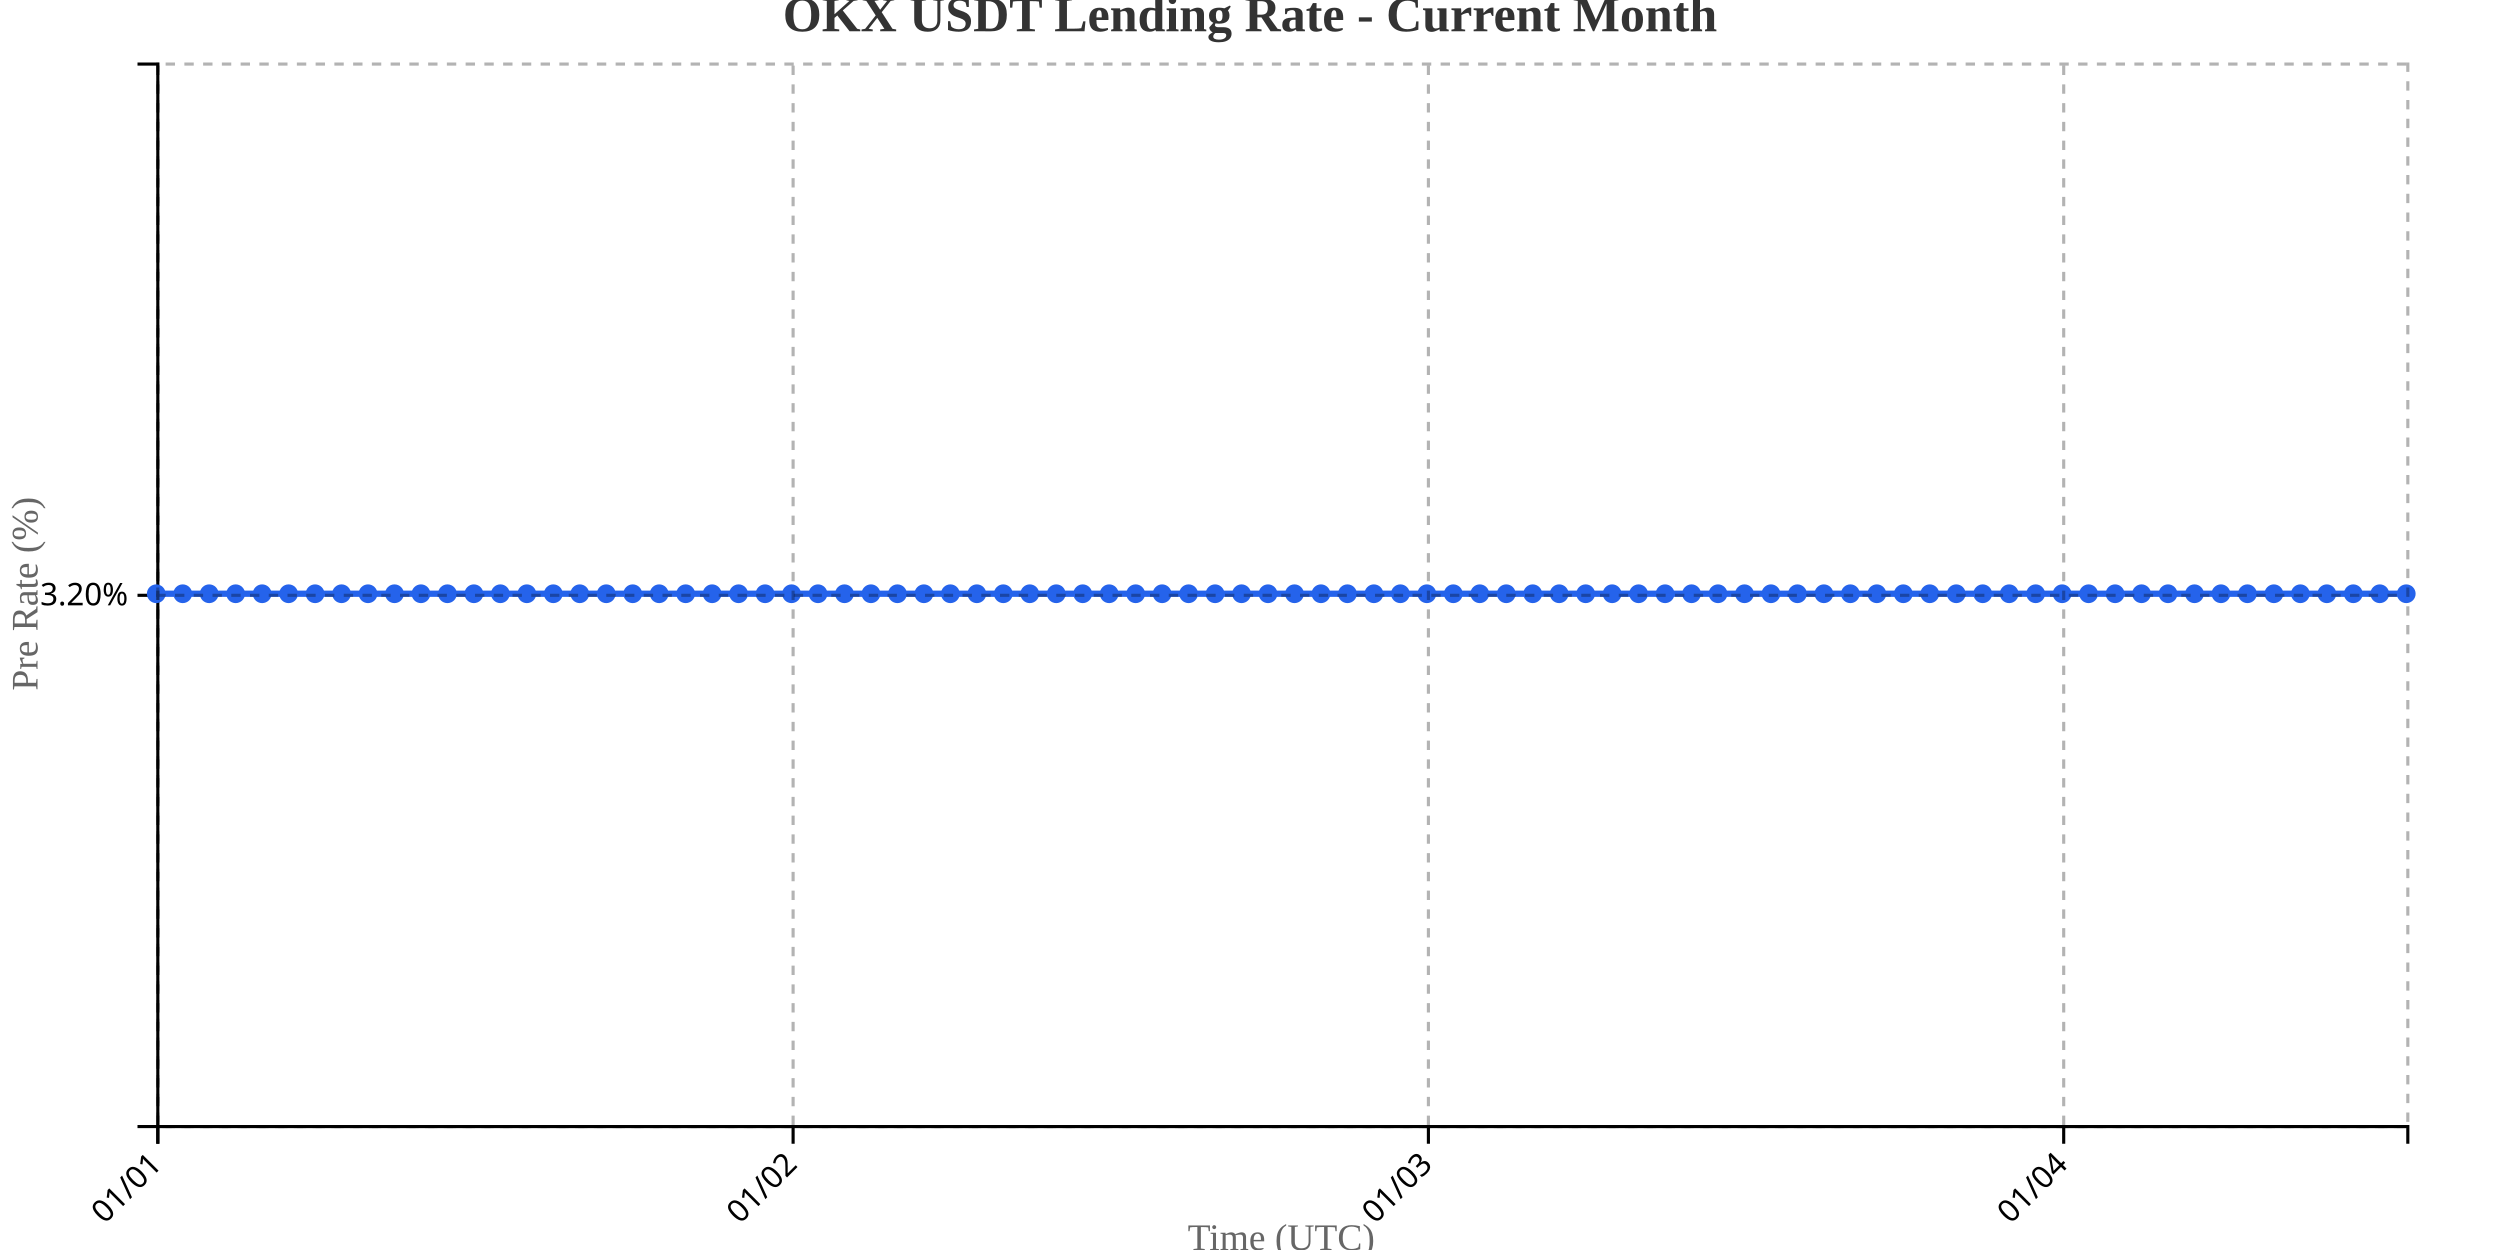
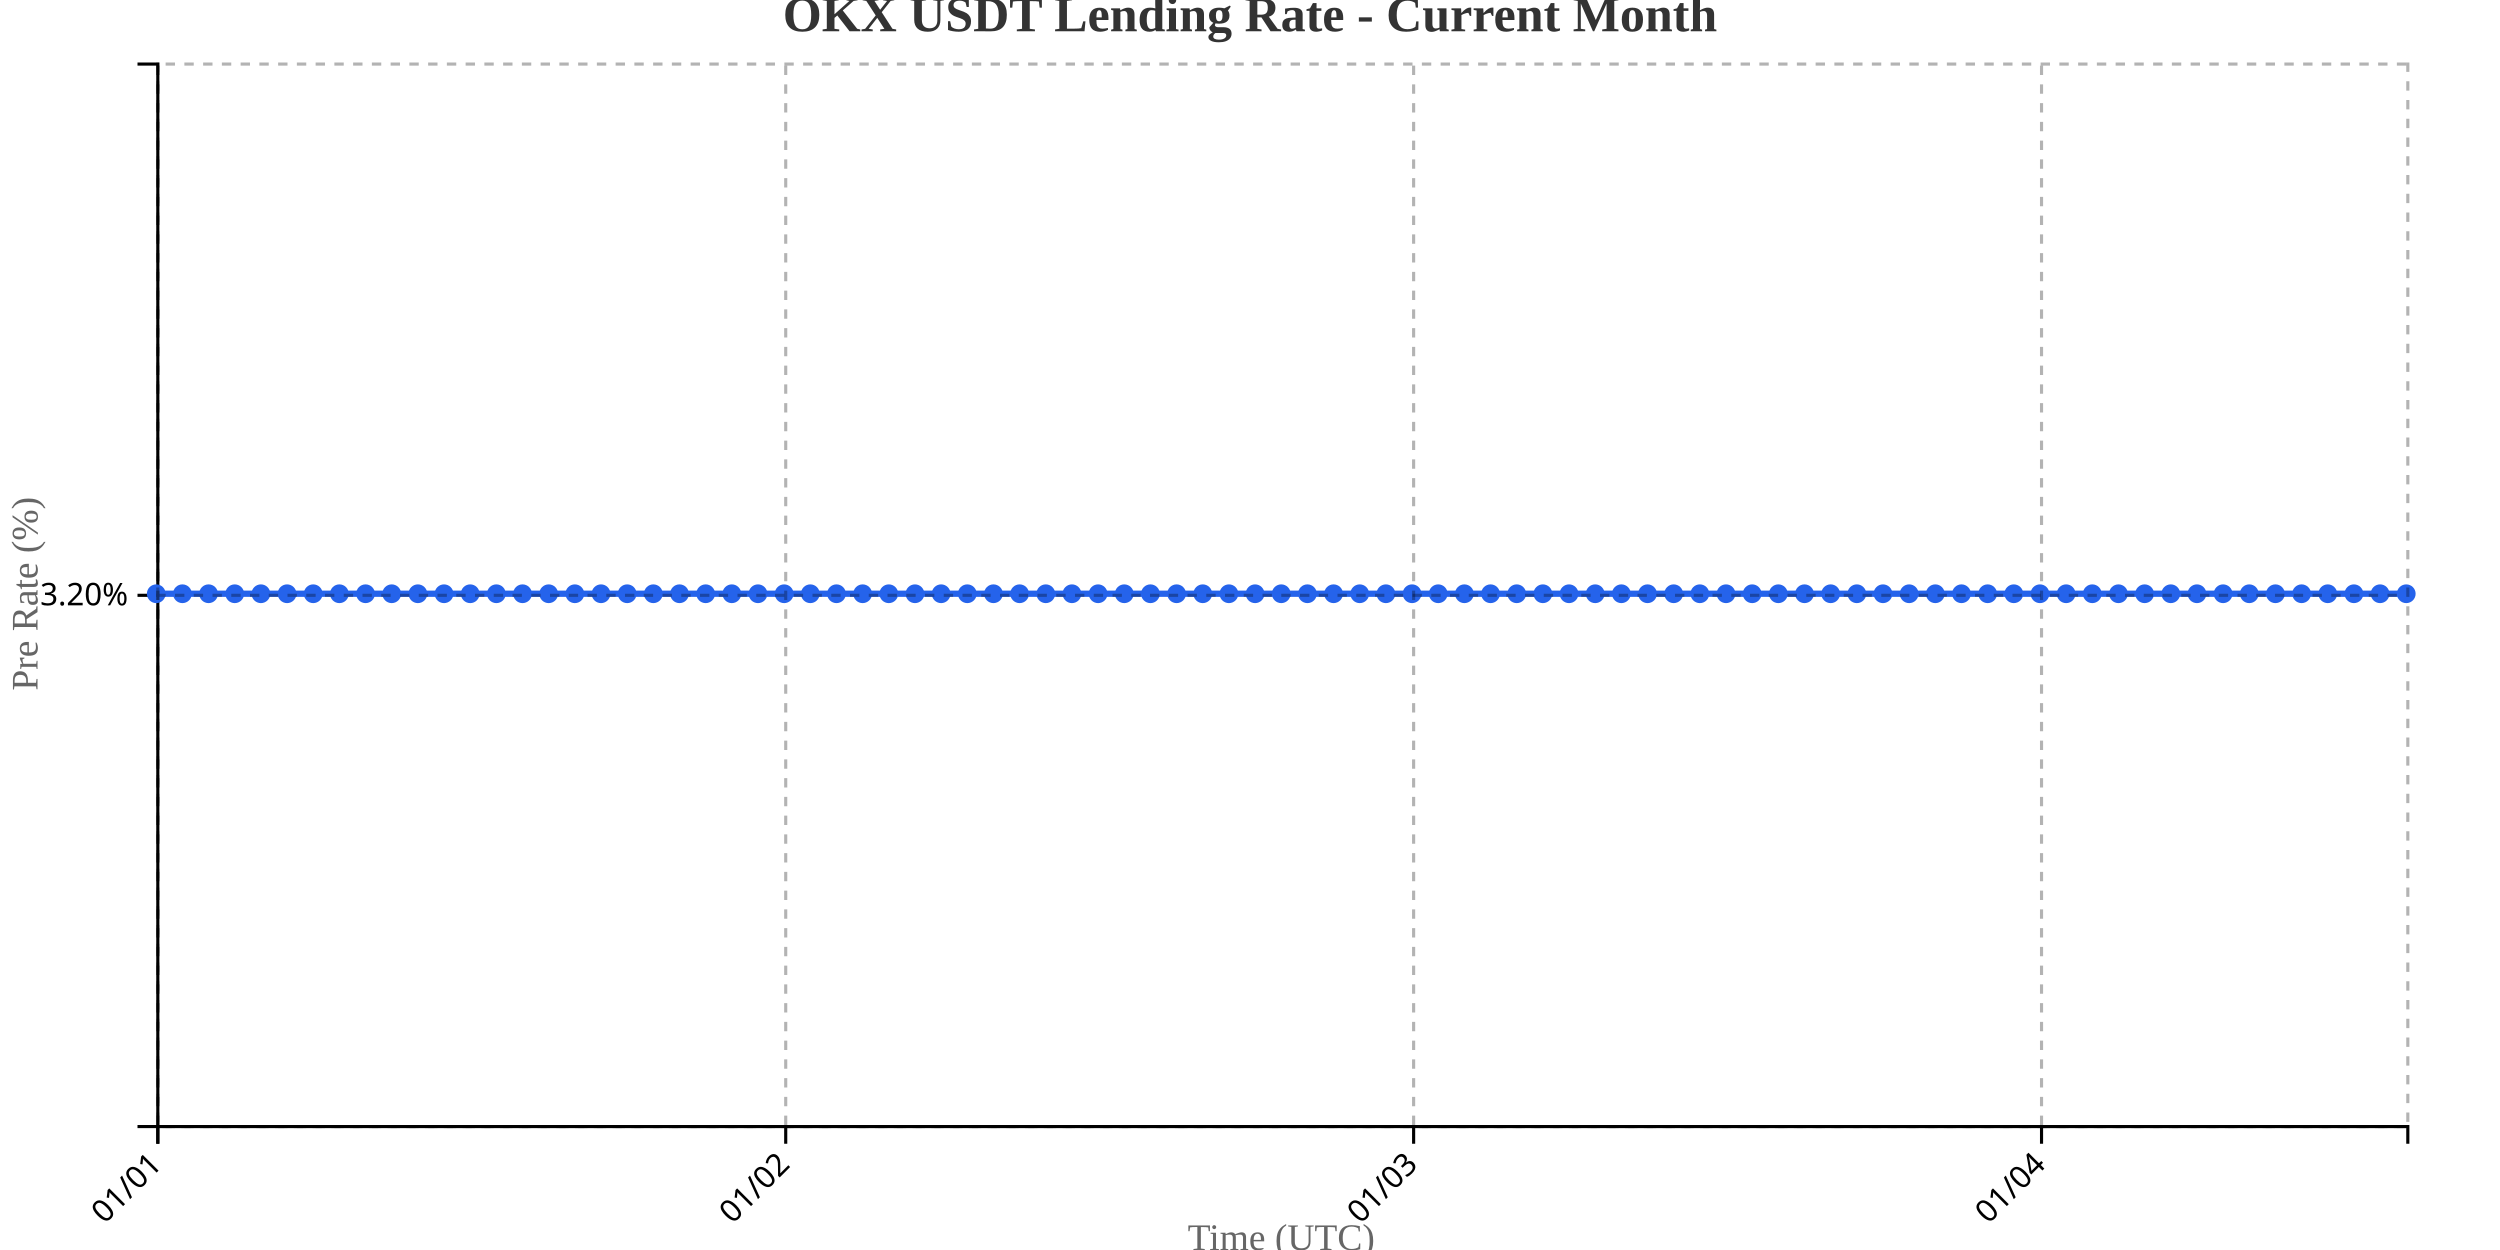
<svg xmlns="http://www.w3.org/2000/svg" width="800" height="400">
  <g transform="translate(50,20)">
    <g transform="translate(0,340)" fill="none" font-size="10" font-family="sans-serif" text-anchor="middle">
      <path class="domain" stroke="currentColor" d="M0.5,6V0.5H720.5V6" />
      <g class="tick" opacity="1" transform="translate(0.5,0)">
        <line stroke="currentColor" y2="6" />
        <text fill="currentColor" y="9" dy=".15em" style="text-anchor: end;" dx="-.8em" transform="rotate(-45)">01/01</text>
      </g>
-       <g class="tick" opacity="1" transform="translate(203.7941,0)">
+       <g class="tick" opacity="1" transform="translate(201.4302,0)">
        <line stroke="currentColor" y2="6" />
        <text fill="currentColor" y="9" dy=".15em" style="text-anchor: end;" dx="-.8em" transform="rotate(-45)">01/02</text>
      </g>
-       <g class="tick" opacity="1" transform="translate(407.0882,0)">
+       <g class="tick" opacity="1" transform="translate(402.3605,0)">
        <line stroke="currentColor" y2="6" />
        <text fill="currentColor" y="9" dy=".15em" style="text-anchor: end;" dx="-.8em" transform="rotate(-45)">01/03</text>
      </g>
-       <g class="tick" opacity="1" transform="translate(610.3824,0)">
+       <g class="tick" opacity="1" transform="translate(603.2907,0)">
        <line stroke="currentColor" y2="6" />
        <text fill="currentColor" y="9" dy=".15em" style="text-anchor: end;" dx="-.8em" transform="rotate(-45)">01/04</text>
      </g>
    </g>
    <g fill="none" font-size="10" font-family="sans-serif" text-anchor="end">
      <path class="domain" stroke="currentColor" d="M-6,340.5H0.5V0.5H-6" />
      <g class="tick" opacity="1" transform="translate(0,170.5)">
        <line stroke="currentColor" x2="-6" />
        <text fill="currentColor" x="-9" dy="0.32em">3.20%</text>
      </g>
    </g>
    <text transform="rotate(-90)" y="-50" x="-170" dy="1em" style="text-anchor: middle; font-size: 12px; fill: #666;">Pre Rate (%)</text>
    <text transform="translate(360, 380)" style="text-anchor: middle; font-size: 12px; fill: #666;">Time (UTC)</text>
-     <path fill="none" stroke="#2563eb" stroke-width="2" d="M0,170C2.824,170,5.647,170,8.471,170C11.294,170,14.118,170,16.941,170C19.765,170,22.588,170,25.412,170C28.235,170,31.059,170,33.882,170C36.706,170,39.529,170,42.353,170C45.176,170,48,170,50.824,170C53.647,170,56.471,170,59.294,170C62.118,170,64.941,170,67.765,170C70.588,170,73.412,170,76.235,170C79.059,170,81.882,170,84.706,170C87.529,170,90.353,170,93.176,170C96,170,98.824,170,101.647,170C104.471,170,107.294,170,110.118,170C112.941,170,115.765,170,118.588,170C121.412,170,124.235,170,127.059,170C129.882,170,132.706,170,135.529,170C138.353,170,141.176,170,144,170C146.824,170,149.647,170,152.471,170C155.294,170,158.118,170,160.941,170C163.765,170,166.588,170,169.412,170C172.235,170,175.059,170,177.882,170C180.706,170,183.529,170,186.353,170C189.176,170,192,170,194.824,170C197.647,170,200.471,170,203.294,170C206.118,170,208.941,170,211.765,170C214.588,170,217.412,170,220.235,170C223.059,170,225.882,170,228.706,170C231.529,170,234.353,170,237.176,170C240,170,242.824,170,245.647,170C248.471,170,251.294,170,254.118,170C256.941,170,259.765,170,262.588,170C265.412,170,268.235,170,271.059,170C273.882,170,276.706,170,279.529,170C282.353,170,285.176,170,288,170C290.824,170,293.647,170,296.471,170C299.294,170,302.118,170,304.941,170C307.765,170,310.588,170,313.412,170C316.235,170,319.059,170,321.882,170C324.706,170,327.529,170,330.353,170C333.176,170,336,170,338.824,170C341.647,170,344.471,170,347.294,170C350.118,170,352.941,170,355.765,170C358.588,170,361.412,170,364.235,170C367.059,170,369.882,170,372.706,170C375.529,170,378.353,170,381.176,170C384,170,386.824,170,389.647,170C392.471,170,395.294,170,398.118,170C400.941,170,403.765,170,406.588,170C409.412,170,412.235,170,415.059,170C417.882,170,420.706,170,423.529,170C426.353,170,429.176,170,432,170C434.824,170,437.647,170,440.471,170C443.294,170,446.118,170,448.941,170C451.765,170,454.588,170,457.412,170C460.235,170,463.059,170,465.882,170C468.706,170,471.529,170,474.353,170C477.176,170,480,170,482.824,170C485.647,170,488.471,170,491.294,170C494.118,170,496.941,170,499.765,170C502.588,170,505.412,170,508.235,170C511.059,170,513.882,170,516.706,170C519.529,170,522.353,170,525.176,170C528,170,530.824,170,533.647,170C536.471,170,539.294,170,542.118,170C544.941,170,547.765,170,550.588,170C553.412,170,556.235,170,559.059,170C561.882,170,564.706,170,567.529,170C570.353,170,573.176,170,576,170C578.824,170,581.647,170,584.471,170C587.294,170,590.118,170,592.941,170C595.765,170,598.588,170,601.412,170C604.235,170,607.059,170,609.882,170C612.706,170,615.529,170,618.353,170C621.176,170,624,170,626.824,170C629.647,170,632.471,170,635.294,170C638.118,170,640.941,170,643.765,170C646.588,170,649.412,170,652.235,170C655.059,170,657.882,170,660.706,170C663.529,170,666.353,170,669.176,170C672,170,674.824,170,677.647,170C680.471,170,683.294,170,686.118,170C688.941,170,691.765,170,694.588,170C697.412,170,700.235,170,703.059,170C705.882,170,708.706,170,711.529,170C714.353,170,717.176,170,720,170" />
+     <path fill="none" stroke="#2563eb" stroke-width="2" d="M0,170C2.791,170,5.581,170,8.372,170C11.163,170,13.953,170,16.744,170C19.535,170,22.326,170,25.116,170C27.907,170,30.698,170,33.488,170C36.279,170,39.07,170,41.86,170C44.651,170,47.442,170,50.233,170C53.023,170,55.814,170,58.605,170C61.395,170,64.186,170,66.977,170C69.767,170,72.558,170,75.349,170C78.14,170,80.93,170,83.721,170C86.512,170,89.302,170,92.093,170C94.884,170,97.674,170,100.465,170C103.256,170,106.047,170,108.837,170C111.628,170,114.419,170,117.209,170C120,170,122.791,170,125.581,170C128.372,170,131.163,170,133.953,170C136.744,170,139.535,170,142.326,170C145.116,170,147.907,170,150.698,170C153.488,170,156.279,170,159.07,170C161.86,170,164.651,170,167.442,170C170.233,170,173.023,170,175.814,170C178.605,170,181.395,170,184.186,170C186.977,170,189.767,170,192.558,170C195.349,170,198.14,170,200.93,170C203.721,170,206.512,170,209.302,170C212.093,170,214.884,170,217.674,170C220.465,170,223.256,170,226.047,170C228.837,170,231.628,170,234.419,170C237.209,170,240,170,242.791,170C245.581,170,248.372,170,251.163,170C253.953,170,256.744,170,259.535,170C262.326,170,265.116,170,267.907,170C270.698,170,273.488,170,276.279,170C279.07,170,281.86,170,284.651,170C287.442,170,290.233,170,293.023,170C295.814,170,298.605,170,301.395,170C304.186,170,306.977,170,309.767,170C312.558,170,315.349,170,318.14,170C320.93,170,323.721,170,326.512,170C329.302,170,332.093,170,334.884,170C337.674,170,340.465,170,343.256,170C346.047,170,348.837,170,351.628,170C354.419,170,357.209,170,360,170C362.791,170,365.581,170,368.372,170C371.163,170,373.953,170,376.744,170C379.535,170,382.326,170,385.116,170C387.907,170,390.698,170,393.488,170C396.279,170,399.07,170,401.86,170C404.651,170,407.442,170,410.233,170C413.023,170,415.814,170,418.605,170C421.395,170,424.186,170,426.977,170C429.767,170,432.558,170,435.349,170C438.14,170,440.93,170,443.721,170C446.512,170,449.302,170,452.093,170C454.884,170,457.674,170,460.465,170C463.256,170,466.047,170,468.837,170C471.628,170,474.419,170,477.209,170C480,170,482.791,170,485.581,170C488.372,170,491.163,170,493.953,170C496.744,170,499.535,170,502.326,170C505.116,170,507.907,170,510.698,170C513.488,170,516.279,170,519.07,170C521.86,170,524.651,170,527.442,170C530.233,170,533.023,170,535.814,170C538.605,170,541.395,170,544.186,170C546.977,170,549.767,170,552.558,170C555.349,170,558.14,170,560.93,170C563.721,170,566.512,170,569.302,170C572.093,170,574.884,170,577.674,170C580.465,170,583.256,170,586.047,170C588.837,170,591.628,170,594.419,170C597.209,170,600,170,602.791,170C605.581,170,608.372,170,611.163,170C613.953,170,616.744,170,619.535,170C622.326,170,625.116,170,627.907,170C630.698,170,633.488,170,636.279,170C639.07,170,641.86,170,644.651,170C647.442,170,650.233,170,653.023,170C655.814,170,658.605,170,661.395,170C664.186,170,666.977,170,669.767,170C672.558,170,675.349,170,678.14,170C680.93,170,683.721,170,686.512,170C689.302,170,692.093,170,694.884,170C697.674,170,700.465,170,703.256,170C706.047,170,708.837,170,711.628,170C714.419,170,717.209,170,720,170" />
    <circle class="dot" cx="0" cy="170" r="3" fill="#2563eb" />
-     <circle class="dot" cx="8.471" cy="170" r="3" fill="#2563eb" />
-     <circle class="dot" cx="16.941" cy="170" r="3" fill="#2563eb" />
-     <circle class="dot" cx="25.412" cy="170" r="3" fill="#2563eb" />
-     <circle class="dot" cx="33.882" cy="170" r="3" fill="#2563eb" />
-     <circle class="dot" cx="42.353" cy="170" r="3" fill="#2563eb" />
-     <circle class="dot" cx="50.824" cy="170" r="3" fill="#2563eb" />
-     <circle class="dot" cx="59.294" cy="170" r="3" fill="#2563eb" />
-     <circle class="dot" cx="67.765" cy="170" r="3" fill="#2563eb" />
-     <circle class="dot" cx="76.235" cy="170" r="3" fill="#2563eb" />
-     <circle class="dot" cx="84.706" cy="170" r="3" fill="#2563eb" />
-     <circle class="dot" cx="93.176" cy="170" r="3" fill="#2563eb" />
-     <circle class="dot" cx="101.647" cy="170" r="3" fill="#2563eb" />
-     <circle class="dot" cx="110.118" cy="170" r="3" fill="#2563eb" />
-     <circle class="dot" cx="118.588" cy="170" r="3" fill="#2563eb" />
-     <circle class="dot" cx="127.059" cy="170" r="3" fill="#2563eb" />
-     <circle class="dot" cx="135.529" cy="170" r="3" fill="#2563eb" />
-     <circle class="dot" cx="144" cy="170" r="3" fill="#2563eb" />
-     <circle class="dot" cx="152.471" cy="170" r="3" fill="#2563eb" />
-     <circle class="dot" cx="160.941" cy="170" r="3" fill="#2563eb" />
-     <circle class="dot" cx="169.412" cy="170" r="3" fill="#2563eb" />
-     <circle class="dot" cx="177.882" cy="170" r="3" fill="#2563eb" />
-     <circle class="dot" cx="186.353" cy="170" r="3" fill="#2563eb" />
-     <circle class="dot" cx="194.824" cy="170" r="3" fill="#2563eb" />
-     <circle class="dot" cx="203.294" cy="170" r="3" fill="#2563eb" />
-     <circle class="dot" cx="211.765" cy="170" r="3" fill="#2563eb" />
-     <circle class="dot" cx="220.235" cy="170" r="3" fill="#2563eb" />
-     <circle class="dot" cx="228.706" cy="170" r="3" fill="#2563eb" />
-     <circle class="dot" cx="237.176" cy="170" r="3" fill="#2563eb" />
-     <circle class="dot" cx="245.647" cy="170" r="3" fill="#2563eb" />
-     <circle class="dot" cx="254.118" cy="170" r="3" fill="#2563eb" />
-     <circle class="dot" cx="262.588" cy="170" r="3" fill="#2563eb" />
-     <circle class="dot" cx="271.059" cy="170" r="3" fill="#2563eb" />
-     <circle class="dot" cx="279.529" cy="170" r="3" fill="#2563eb" />
-     <circle class="dot" cx="288" cy="170" r="3" fill="#2563eb" />
-     <circle class="dot" cx="296.471" cy="170" r="3" fill="#2563eb" />
-     <circle class="dot" cx="304.941" cy="170" r="3" fill="#2563eb" />
-     <circle class="dot" cx="313.412" cy="170" r="3" fill="#2563eb" />
-     <circle class="dot" cx="321.882" cy="170" r="3" fill="#2563eb" />
-     <circle class="dot" cx="330.353" cy="170" r="3" fill="#2563eb" />
-     <circle class="dot" cx="338.824" cy="170" r="3" fill="#2563eb" />
-     <circle class="dot" cx="347.294" cy="170" r="3" fill="#2563eb" />
-     <circle class="dot" cx="355.765" cy="170" r="3" fill="#2563eb" />
-     <circle class="dot" cx="364.235" cy="170" r="3" fill="#2563eb" />
-     <circle class="dot" cx="372.706" cy="170" r="3" fill="#2563eb" />
-     <circle class="dot" cx="381.176" cy="170" r="3" fill="#2563eb" />
-     <circle class="dot" cx="389.647" cy="170" r="3" fill="#2563eb" />
-     <circle class="dot" cx="398.118" cy="170" r="3" fill="#2563eb" />
-     <circle class="dot" cx="406.588" cy="170" r="3" fill="#2563eb" />
-     <circle class="dot" cx="415.059" cy="170" r="3" fill="#2563eb" />
-     <circle class="dot" cx="423.529" cy="170" r="3" fill="#2563eb" />
-     <circle class="dot" cx="432" cy="170" r="3" fill="#2563eb" />
-     <circle class="dot" cx="440.471" cy="170" r="3" fill="#2563eb" />
-     <circle class="dot" cx="448.941" cy="170" r="3" fill="#2563eb" />
-     <circle class="dot" cx="457.412" cy="170" r="3" fill="#2563eb" />
-     <circle class="dot" cx="465.882" cy="170" r="3" fill="#2563eb" />
-     <circle class="dot" cx="474.353" cy="170" r="3" fill="#2563eb" />
-     <circle class="dot" cx="482.824" cy="170" r="3" fill="#2563eb" />
-     <circle class="dot" cx="491.294" cy="170" r="3" fill="#2563eb" />
-     <circle class="dot" cx="499.765" cy="170" r="3" fill="#2563eb" />
-     <circle class="dot" cx="508.235" cy="170" r="3" fill="#2563eb" />
-     <circle class="dot" cx="516.706" cy="170" r="3" fill="#2563eb" />
-     <circle class="dot" cx="525.176" cy="170" r="3" fill="#2563eb" />
-     <circle class="dot" cx="533.647" cy="170" r="3" fill="#2563eb" />
-     <circle class="dot" cx="542.118" cy="170" r="3" fill="#2563eb" />
-     <circle class="dot" cx="550.588" cy="170" r="3" fill="#2563eb" />
-     <circle class="dot" cx="559.059" cy="170" r="3" fill="#2563eb" />
-     <circle class="dot" cx="567.529" cy="170" r="3" fill="#2563eb" />
-     <circle class="dot" cx="576" cy="170" r="3" fill="#2563eb" />
-     <circle class="dot" cx="584.471" cy="170" r="3" fill="#2563eb" />
-     <circle class="dot" cx="592.941" cy="170" r="3" fill="#2563eb" />
-     <circle class="dot" cx="601.412" cy="170" r="3" fill="#2563eb" />
-     <circle class="dot" cx="609.882" cy="170" r="3" fill="#2563eb" />
-     <circle class="dot" cx="618.353" cy="170" r="3" fill="#2563eb" />
-     <circle class="dot" cx="626.824" cy="170" r="3" fill="#2563eb" />
-     <circle class="dot" cx="635.294" cy="170" r="3" fill="#2563eb" />
-     <circle class="dot" cx="643.765" cy="170" r="3" fill="#2563eb" />
-     <circle class="dot" cx="652.235" cy="170" r="3" fill="#2563eb" />
-     <circle class="dot" cx="660.706" cy="170" r="3" fill="#2563eb" />
-     <circle class="dot" cx="669.176" cy="170" r="3" fill="#2563eb" />
-     <circle class="dot" cx="677.647" cy="170" r="3" fill="#2563eb" />
-     <circle class="dot" cx="686.118" cy="170" r="3" fill="#2563eb" />
-     <circle class="dot" cx="694.588" cy="170" r="3" fill="#2563eb" />
-     <circle class="dot" cx="703.059" cy="170" r="3" fill="#2563eb" />
-     <circle class="dot" cx="711.529" cy="170" r="3" fill="#2563eb" />
+     <circle class="dot" cx="8.372" cy="170" r="3" fill="#2563eb" />
+     <circle class="dot" cx="16.744" cy="170" r="3" fill="#2563eb" />
+     <circle class="dot" cx="25.116" cy="170" r="3" fill="#2563eb" />
+     <circle class="dot" cx="33.488" cy="170" r="3" fill="#2563eb" />
+     <circle class="dot" cx="41.86" cy="170" r="3" fill="#2563eb" />
+     <circle class="dot" cx="50.233" cy="170" r="3" fill="#2563eb" />
+     <circle class="dot" cx="58.605" cy="170" r="3" fill="#2563eb" />
+     <circle class="dot" cx="66.977" cy="170" r="3" fill="#2563eb" />
+     <circle class="dot" cx="75.349" cy="170" r="3" fill="#2563eb" />
+     <circle class="dot" cx="83.721" cy="170" r="3" fill="#2563eb" />
+     <circle class="dot" cx="92.093" cy="170" r="3" fill="#2563eb" />
+     <circle class="dot" cx="100.465" cy="170" r="3" fill="#2563eb" />
+     <circle class="dot" cx="108.837" cy="170" r="3" fill="#2563eb" />
+     <circle class="dot" cx="117.209" cy="170" r="3" fill="#2563eb" />
+     <circle class="dot" cx="125.581" cy="170" r="3" fill="#2563eb" />
+     <circle class="dot" cx="133.953" cy="170" r="3" fill="#2563eb" />
+     <circle class="dot" cx="142.326" cy="170" r="3" fill="#2563eb" />
+     <circle class="dot" cx="150.698" cy="170" r="3" fill="#2563eb" />
+     <circle class="dot" cx="159.07" cy="170" r="3" fill="#2563eb" />
+     <circle class="dot" cx="167.442" cy="170" r="3" fill="#2563eb" />
+     <circle class="dot" cx="175.814" cy="170" r="3" fill="#2563eb" />
+     <circle class="dot" cx="184.186" cy="170" r="3" fill="#2563eb" />
+     <circle class="dot" cx="192.558" cy="170" r="3" fill="#2563eb" />
+     <circle class="dot" cx="200.93" cy="170" r="3" fill="#2563eb" />
+     <circle class="dot" cx="209.302" cy="170" r="3" fill="#2563eb" />
+     <circle class="dot" cx="217.674" cy="170" r="3" fill="#2563eb" />
+     <circle class="dot" cx="226.047" cy="170" r="3" fill="#2563eb" />
+     <circle class="dot" cx="234.419" cy="170" r="3" fill="#2563eb" />
+     <circle class="dot" cx="242.791" cy="170" r="3" fill="#2563eb" />
+     <circle class="dot" cx="251.163" cy="170" r="3" fill="#2563eb" />
+     <circle class="dot" cx="259.535" cy="170" r="3" fill="#2563eb" />
+     <circle class="dot" cx="267.907" cy="170" r="3" fill="#2563eb" />
+     <circle class="dot" cx="276.279" cy="170" r="3" fill="#2563eb" />
+     <circle class="dot" cx="284.651" cy="170" r="3" fill="#2563eb" />
+     <circle class="dot" cx="293.023" cy="170" r="3" fill="#2563eb" />
+     <circle class="dot" cx="301.395" cy="170" r="3" fill="#2563eb" />
+     <circle class="dot" cx="309.767" cy="170" r="3" fill="#2563eb" />
+     <circle class="dot" cx="318.14" cy="170" r="3" fill="#2563eb" />
+     <circle class="dot" cx="326.512" cy="170" r="3" fill="#2563eb" />
+     <circle class="dot" cx="334.884" cy="170" r="3" fill="#2563eb" />
+     <circle class="dot" cx="343.256" cy="170" r="3" fill="#2563eb" />
+     <circle class="dot" cx="351.628" cy="170" r="3" fill="#2563eb" />
+     <circle class="dot" cx="360" cy="170" r="3" fill="#2563eb" />
+     <circle class="dot" cx="368.372" cy="170" r="3" fill="#2563eb" />
+     <circle class="dot" cx="376.744" cy="170" r="3" fill="#2563eb" />
+     <circle class="dot" cx="385.116" cy="170" r="3" fill="#2563eb" />
+     <circle class="dot" cx="393.488" cy="170" r="3" fill="#2563eb" />
+     <circle class="dot" cx="401.86" cy="170" r="3" fill="#2563eb" />
+     <circle class="dot" cx="410.233" cy="170" r="3" fill="#2563eb" />
+     <circle class="dot" cx="418.605" cy="170" r="3" fill="#2563eb" />
+     <circle class="dot" cx="426.977" cy="170" r="3" fill="#2563eb" />
+     <circle class="dot" cx="435.349" cy="170" r="3" fill="#2563eb" />
+     <circle class="dot" cx="443.721" cy="170" r="3" fill="#2563eb" />
+     <circle class="dot" cx="452.093" cy="170" r="3" fill="#2563eb" />
+     <circle class="dot" cx="460.465" cy="170" r="3" fill="#2563eb" />
+     <circle class="dot" cx="468.837" cy="170" r="3" fill="#2563eb" />
+     <circle class="dot" cx="477.209" cy="170" r="3" fill="#2563eb" />
+     <circle class="dot" cx="485.581" cy="170" r="3" fill="#2563eb" />
+     <circle class="dot" cx="493.953" cy="170" r="3" fill="#2563eb" />
+     <circle class="dot" cx="502.326" cy="170" r="3" fill="#2563eb" />
+     <circle class="dot" cx="510.698" cy="170" r="3" fill="#2563eb" />
+     <circle class="dot" cx="519.07" cy="170" r="3" fill="#2563eb" />
+     <circle class="dot" cx="527.442" cy="170" r="3" fill="#2563eb" />
+     <circle class="dot" cx="535.814" cy="170" r="3" fill="#2563eb" />
+     <circle class="dot" cx="544.186" cy="170" r="3" fill="#2563eb" />
+     <circle class="dot" cx="552.558" cy="170" r="3" fill="#2563eb" />
+     <circle class="dot" cx="560.93" cy="170" r="3" fill="#2563eb" />
+     <circle class="dot" cx="569.302" cy="170" r="3" fill="#2563eb" />
+     <circle class="dot" cx="577.674" cy="170" r="3" fill="#2563eb" />
+     <circle class="dot" cx="586.047" cy="170" r="3" fill="#2563eb" />
+     <circle class="dot" cx="594.419" cy="170" r="3" fill="#2563eb" />
+     <circle class="dot" cx="602.791" cy="170" r="3" fill="#2563eb" />
+     <circle class="dot" cx="611.163" cy="170" r="3" fill="#2563eb" />
+     <circle class="dot" cx="619.535" cy="170" r="3" fill="#2563eb" />
+     <circle class="dot" cx="627.907" cy="170" r="3" fill="#2563eb" />
+     <circle class="dot" cx="636.279" cy="170" r="3" fill="#2563eb" />
+     <circle class="dot" cx="644.651" cy="170" r="3" fill="#2563eb" />
+     <circle class="dot" cx="653.023" cy="170" r="3" fill="#2563eb" />
+     <circle class="dot" cx="661.395" cy="170" r="3" fill="#2563eb" />
+     <circle class="dot" cx="669.767" cy="170" r="3" fill="#2563eb" />
+     <circle class="dot" cx="678.14" cy="170" r="3" fill="#2563eb" />
+     <circle class="dot" cx="686.512" cy="170" r="3" fill="#2563eb" />
+     <circle class="dot" cx="694.884" cy="170" r="3" fill="#2563eb" />
+     <circle class="dot" cx="703.256" cy="170" r="3" fill="#2563eb" />
+     <circle class="dot" cx="711.628" cy="170" r="3" fill="#2563eb" />
    <circle class="dot" cx="720" cy="170" r="3" fill="#2563eb" />
    <g class="grid" transform="translate(0,340)" fill="none" font-size="10" font-family="sans-serif" text-anchor="middle" style="stroke-dasharray: 3,3; opacity: 0.3;">
      <path class="domain" stroke="currentColor" d="M0.5,-340V0.5H720.5V-340" />
      <g class="tick" opacity="1" transform="translate(0.5,0)">
        <line stroke="currentColor" y2="-340" />
        <text fill="currentColor" y="3" dy="0.71em" />
      </g>
-       <g class="tick" opacity="1" transform="translate(203.7941,0)">
+       <g class="tick" opacity="1" transform="translate(201.4302,0)">
        <line stroke="currentColor" y2="-340" />
        <text fill="currentColor" y="3" dy="0.71em" />
      </g>
-       <g class="tick" opacity="1" transform="translate(407.0882,0)">
+       <g class="tick" opacity="1" transform="translate(402.3605,0)">
        <line stroke="currentColor" y2="-340" />
        <text fill="currentColor" y="3" dy="0.71em" />
      </g>
-       <g class="tick" opacity="1" transform="translate(610.3824,0)">
+       <g class="tick" opacity="1" transform="translate(603.2907,0)">
        <line stroke="currentColor" y2="-340" />
        <text fill="currentColor" y="3" dy="0.71em" />
      </g>
    </g>
    <g class="grid" fill="none" font-size="10" font-family="sans-serif" text-anchor="end" style="stroke-dasharray: 3,3; opacity: 0.3;">
      <path class="domain" stroke="currentColor" d="M720,340.5H0.5V0.5H720" />
      <g class="tick" opacity="1" transform="translate(0,170.5)">
        <line stroke="currentColor" x2="720" />
        <text fill="currentColor" x="-3" dy="0.32em" />
      </g>
    </g>
  </g>
  <text x="400" y="10" text-anchor="middle" style="font-size: 16px; font-weight: bold; fill: #333;">OKX USDT Lending Rate - Current Month</text>
</svg>
